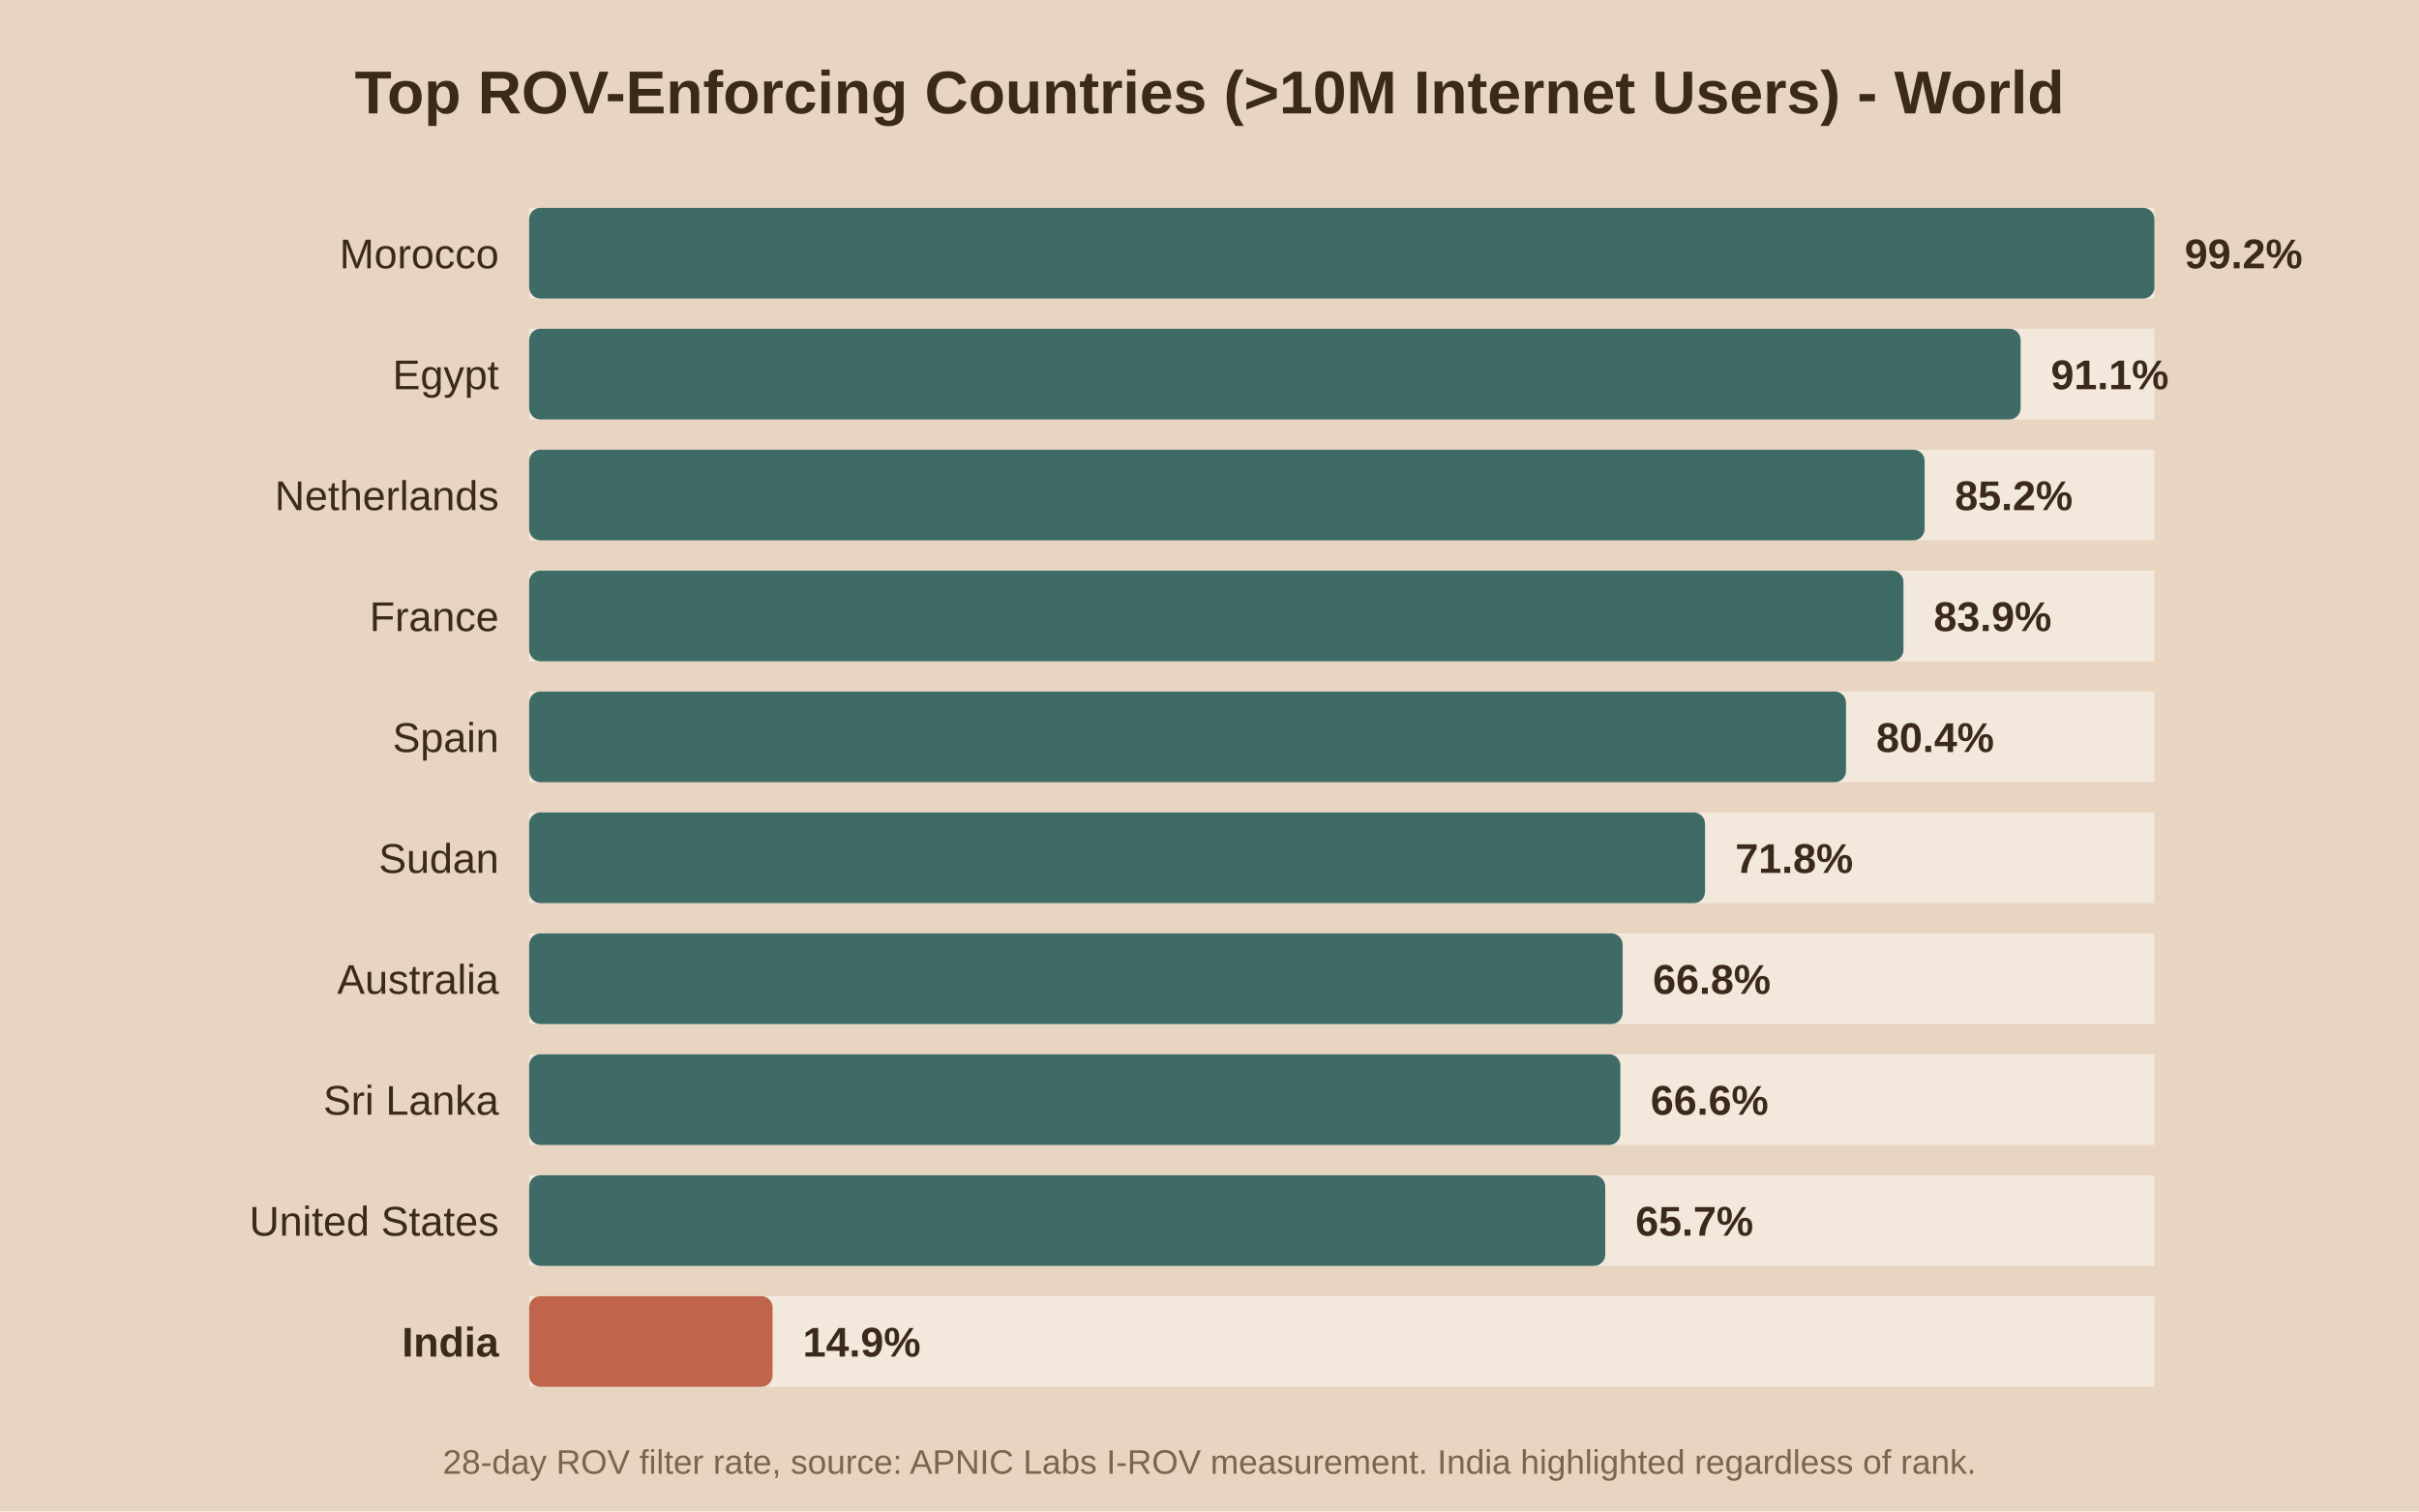
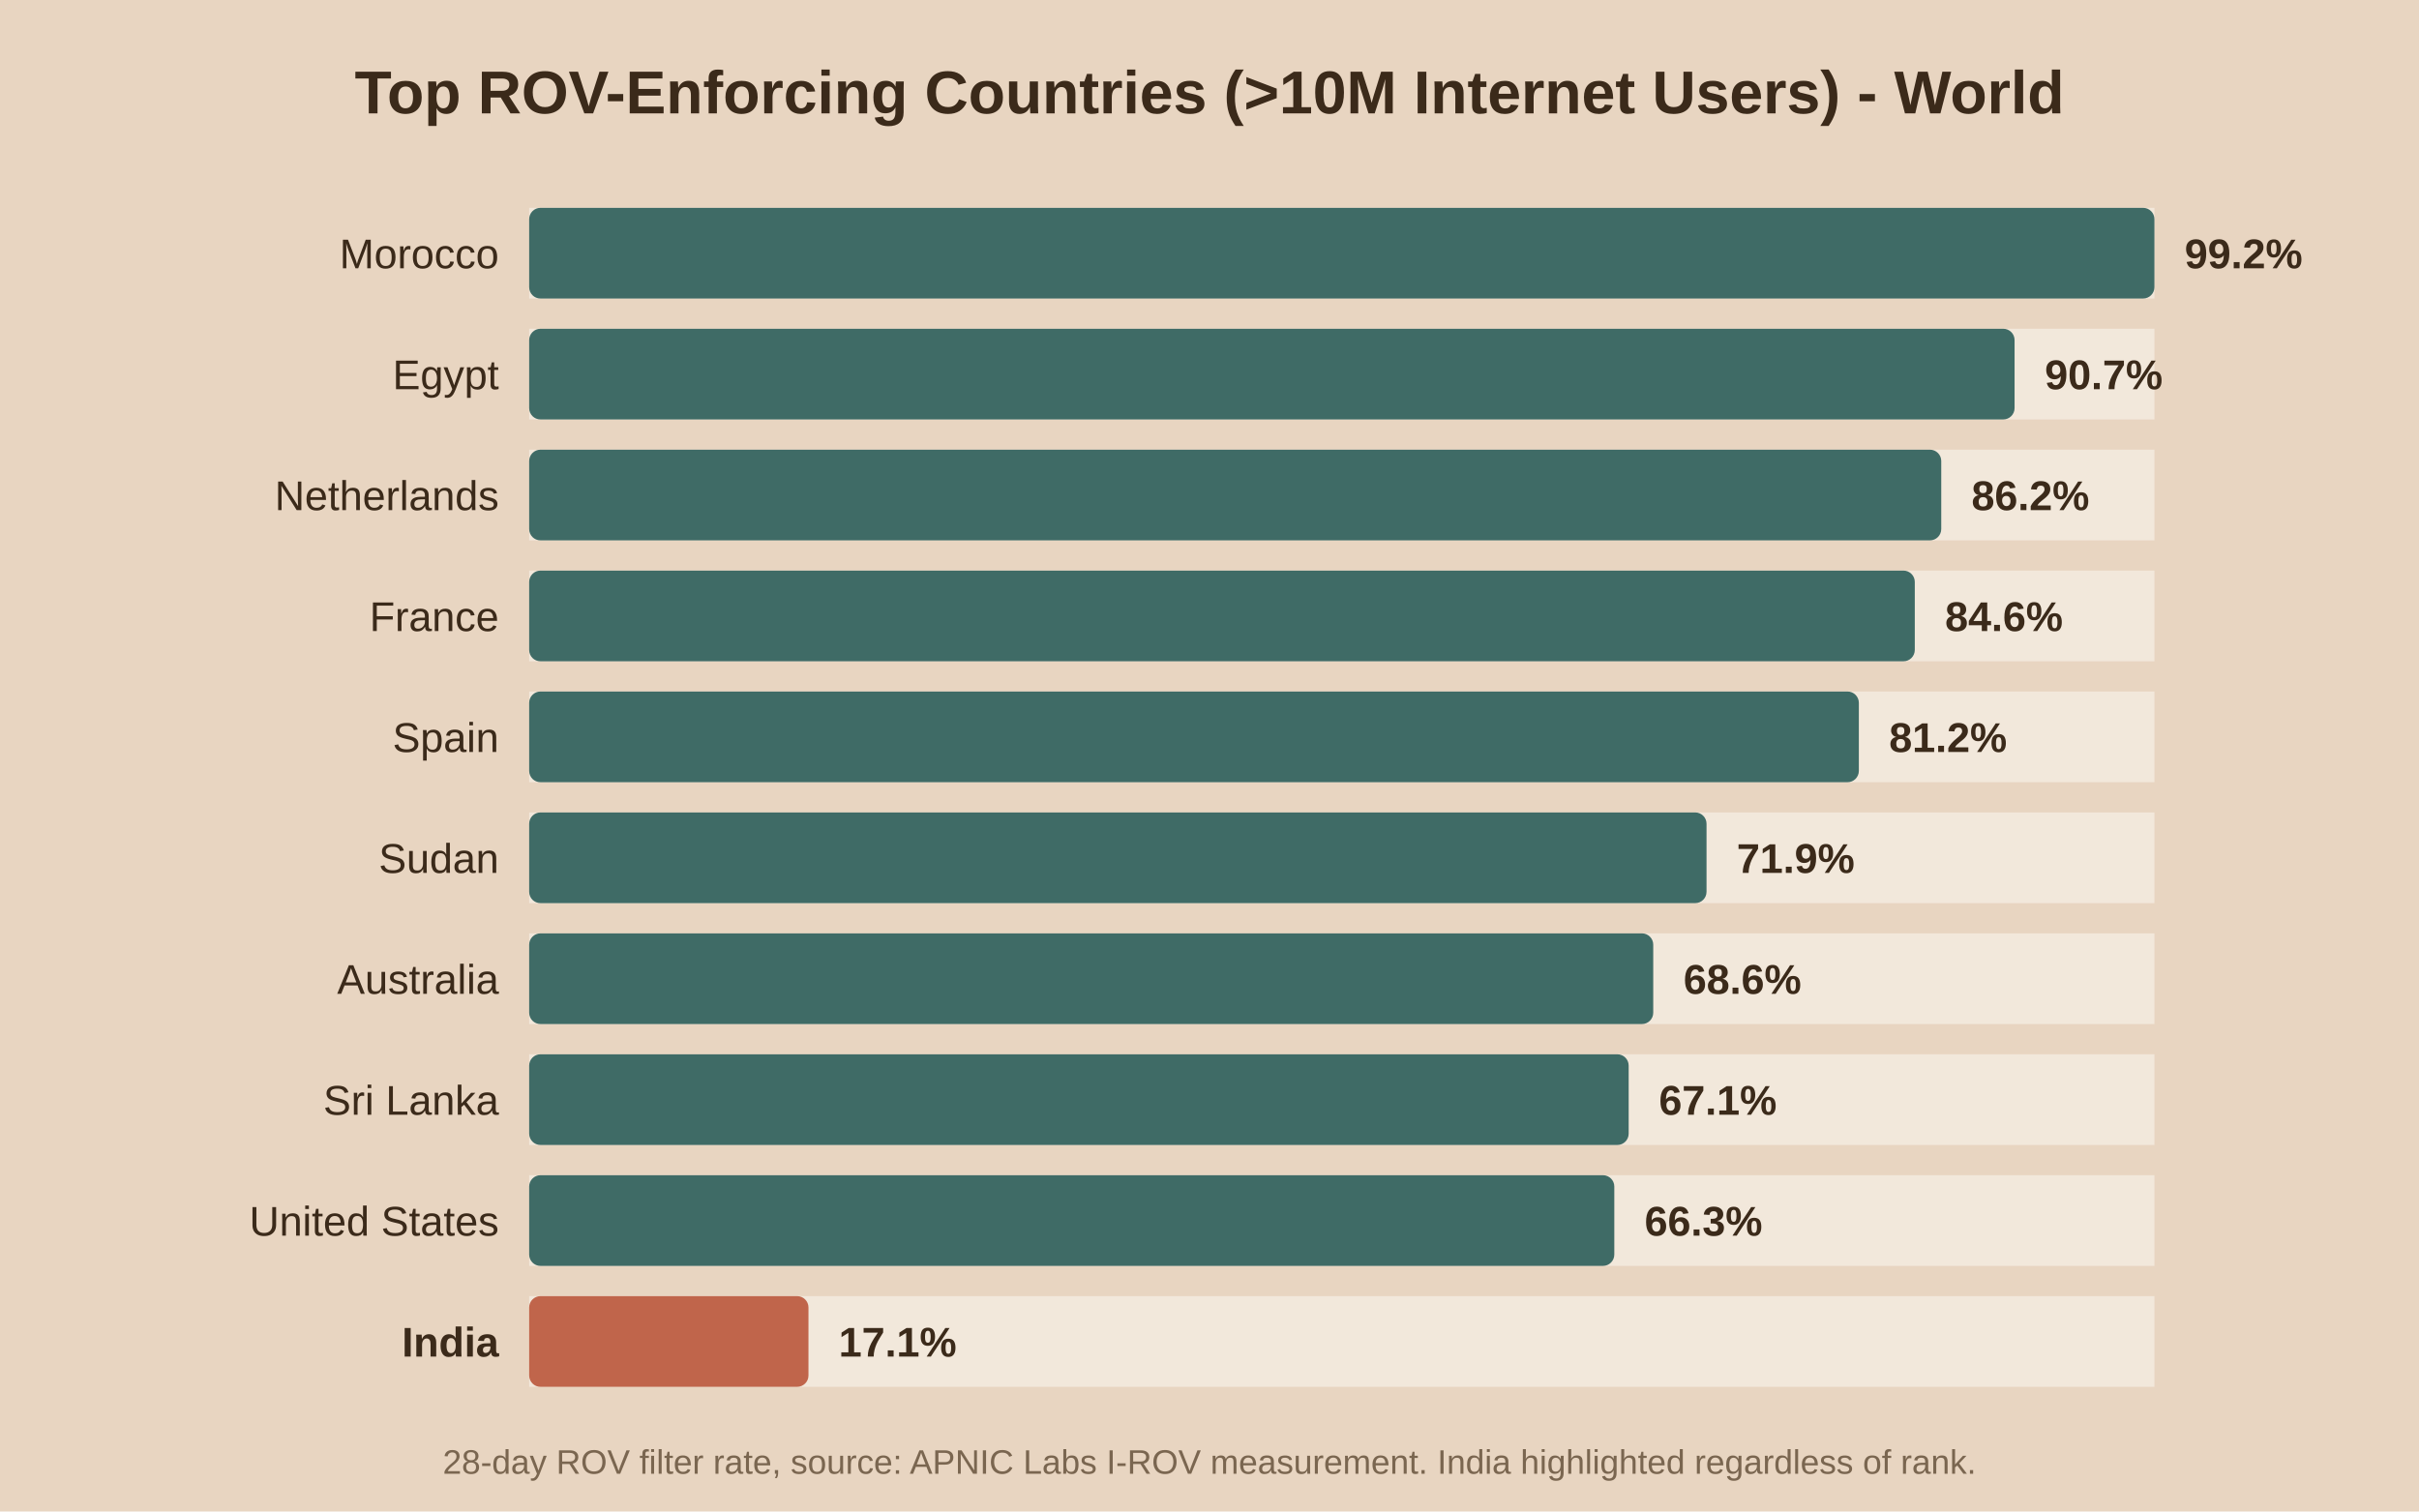
<svg xmlns="http://www.w3.org/2000/svg" viewBox="0 0 640 400">
  <rect width="640" height="400" fill="#e8d5c1" />
  <text x="320.0" y="30" text-anchor="middle" font-family="Arial" font-size="16" font-weight="bold" fill="#3b2a1a">Top ROV-Enforcing Countries (&gt;10M Internet Users) - World</text>
  <rect x="140" y="55" width="430" height="24" fill="#f2e8db" />
  <rect x="140" y="55" width="430.0" height="24" fill="#3f6b66" rx="3" />
  <text x="132" y="71.0" text-anchor="end" font-family="Arial" font-size="11" font-weight="normal" fill="#3b2a1a">Morocco</text>
  <text x="578.0" y="71.0" font-family="Arial" font-size="11" font-weight="bold" fill="#3b2a1a">99.2%</text>
  <rect x="140" y="87" width="430" height="24" fill="#f2e8db" />
-   <rect x="140" y="87" width="394.6" height="24" fill="#3f6b66" rx="3" />
+   <rect x="140" y="87" width="393.0" height="24" fill="#3f6b66" rx="3" />
  <text x="132" y="103.0" text-anchor="end" font-family="Arial" font-size="11" font-weight="normal" fill="#3b2a1a">Egypt</text>
-   <text x="542.6" y="103.0" font-family="Arial" font-size="11" font-weight="bold" fill="#3b2a1a">91.1%</text>
+   <text x="541.0" y="103.0" font-family="Arial" font-size="11" font-weight="bold" fill="#3b2a1a">90.7%</text>
  <rect x="140" y="119" width="430" height="24" fill="#f2e8db" />
-   <rect x="140" y="119" width="369.2" height="24" fill="#3f6b66" rx="3" />
+   <rect x="140" y="119" width="373.6" height="24" fill="#3f6b66" rx="3" />
  <text x="132" y="135.0" text-anchor="end" font-family="Arial" font-size="11" font-weight="normal" fill="#3b2a1a">Netherlands</text>
-   <text x="517.2" y="135.0" font-family="Arial" font-size="11" font-weight="bold" fill="#3b2a1a">85.2%</text>
+   <text x="521.6" y="135.0" font-family="Arial" font-size="11" font-weight="bold" fill="#3b2a1a">86.2%</text>
  <rect x="140" y="151" width="430" height="24" fill="#f2e8db" />
-   <rect x="140" y="151" width="363.6" height="24" fill="#3f6b66" rx="3" />
+   <rect x="140" y="151" width="366.6" height="24" fill="#3f6b66" rx="3" />
  <text x="132" y="167.0" text-anchor="end" font-family="Arial" font-size="11" font-weight="normal" fill="#3b2a1a">France</text>
-   <text x="511.6" y="167.0" font-family="Arial" font-size="11" font-weight="bold" fill="#3b2a1a">83.9%</text>
+   <text x="514.6" y="167.0" font-family="Arial" font-size="11" font-weight="bold" fill="#3b2a1a">84.6%</text>
  <rect x="140" y="183" width="430" height="24" fill="#f2e8db" />
-   <rect x="140" y="183" width="348.4" height="24" fill="#3f6b66" rx="3" />
+   <rect x="140" y="183" width="351.8" height="24" fill="#3f6b66" rx="3" />
  <text x="132" y="199.0" text-anchor="end" font-family="Arial" font-size="11" font-weight="normal" fill="#3b2a1a">Spain</text>
-   <text x="496.4" y="199.0" font-family="Arial" font-size="11" font-weight="bold" fill="#3b2a1a">80.4%</text>
+   <text x="499.8" y="199.0" font-family="Arial" font-size="11" font-weight="bold" fill="#3b2a1a">81.2%</text>
  <rect x="140" y="215" width="430" height="24" fill="#f2e8db" />
-   <rect x="140" y="215" width="311.1" height="24" fill="#3f6b66" rx="3" />
+   <rect x="140" y="215" width="311.5" height="24" fill="#3f6b66" rx="3" />
  <text x="132" y="231.0" text-anchor="end" font-family="Arial" font-size="11" font-weight="normal" fill="#3b2a1a">Sudan</text>
-   <text x="459.1" y="231.0" font-family="Arial" font-size="11" font-weight="bold" fill="#3b2a1a">71.8%</text>
+   <text x="459.5" y="231.0" font-family="Arial" font-size="11" font-weight="bold" fill="#3b2a1a">71.9%</text>
  <rect x="140" y="247" width="430" height="24" fill="#f2e8db" />
-   <rect x="140" y="247" width="289.3" height="24" fill="#3f6b66" rx="3" />
+   <rect x="140" y="247" width="297.4" height="24" fill="#3f6b66" rx="3" />
  <text x="132" y="263.0" text-anchor="end" font-family="Arial" font-size="11" font-weight="normal" fill="#3b2a1a">Australia</text>
-   <text x="437.3" y="263.0" font-family="Arial" font-size="11" font-weight="bold" fill="#3b2a1a">66.8%</text>
+   <text x="445.4" y="263.0" font-family="Arial" font-size="11" font-weight="bold" fill="#3b2a1a">68.6%</text>
  <rect x="140" y="279" width="430" height="24" fill="#f2e8db" />
-   <rect x="140" y="279" width="288.7" height="24" fill="#3f6b66" rx="3" />
+   <rect x="140" y="279" width="290.9" height="24" fill="#3f6b66" rx="3" />
  <text x="132" y="295.0" text-anchor="end" font-family="Arial" font-size="11" font-weight="normal" fill="#3b2a1a">Sri Lanka</text>
-   <text x="436.7" y="295.0" font-family="Arial" font-size="11" font-weight="bold" fill="#3b2a1a">66.6%</text>
+   <text x="438.9" y="295.0" font-family="Arial" font-size="11" font-weight="bold" fill="#3b2a1a">67.1%</text>
  <rect x="140" y="311" width="430" height="24" fill="#f2e8db" />
-   <rect x="140" y="311" width="284.7" height="24" fill="#3f6b66" rx="3" />
+   <rect x="140" y="311" width="287.1" height="24" fill="#3f6b66" rx="3" />
  <text x="132" y="327.0" text-anchor="end" font-family="Arial" font-size="11" font-weight="normal" fill="#3b2a1a">United States</text>
-   <text x="432.7" y="327.0" font-family="Arial" font-size="11" font-weight="bold" fill="#3b2a1a">65.7%</text>
+   <text x="435.1" y="327.0" font-family="Arial" font-size="11" font-weight="bold" fill="#3b2a1a">66.3%</text>
  <rect x="140" y="343" width="430" height="24" fill="#f2e8db" />
-   <rect x="140" y="343" width="64.4" height="24" fill="#c0654b" rx="3" />
+   <rect x="140" y="343" width="73.9" height="24" fill="#c0654b" rx="3" />
  <text x="132" y="359.0" text-anchor="end" font-family="Arial" font-size="11" font-weight="bold" fill="#3b2a1a">India</text>
-   <text x="212.4" y="359.0" font-family="Arial" font-size="11" font-weight="bold" fill="#3b2a1a">14.9%</text>
+   <text x="221.9" y="359.0" font-family="Arial" font-size="11" font-weight="bold" fill="#3b2a1a">17.1%</text>
  <text x="320.0" y="390" text-anchor="middle" font-family="Arial" font-size="9" fill="#7a6650">28-day ROV filter rate, source: APNIC Labs I-ROV measurement. India highlighted regardless of rank.</text>
</svg>
